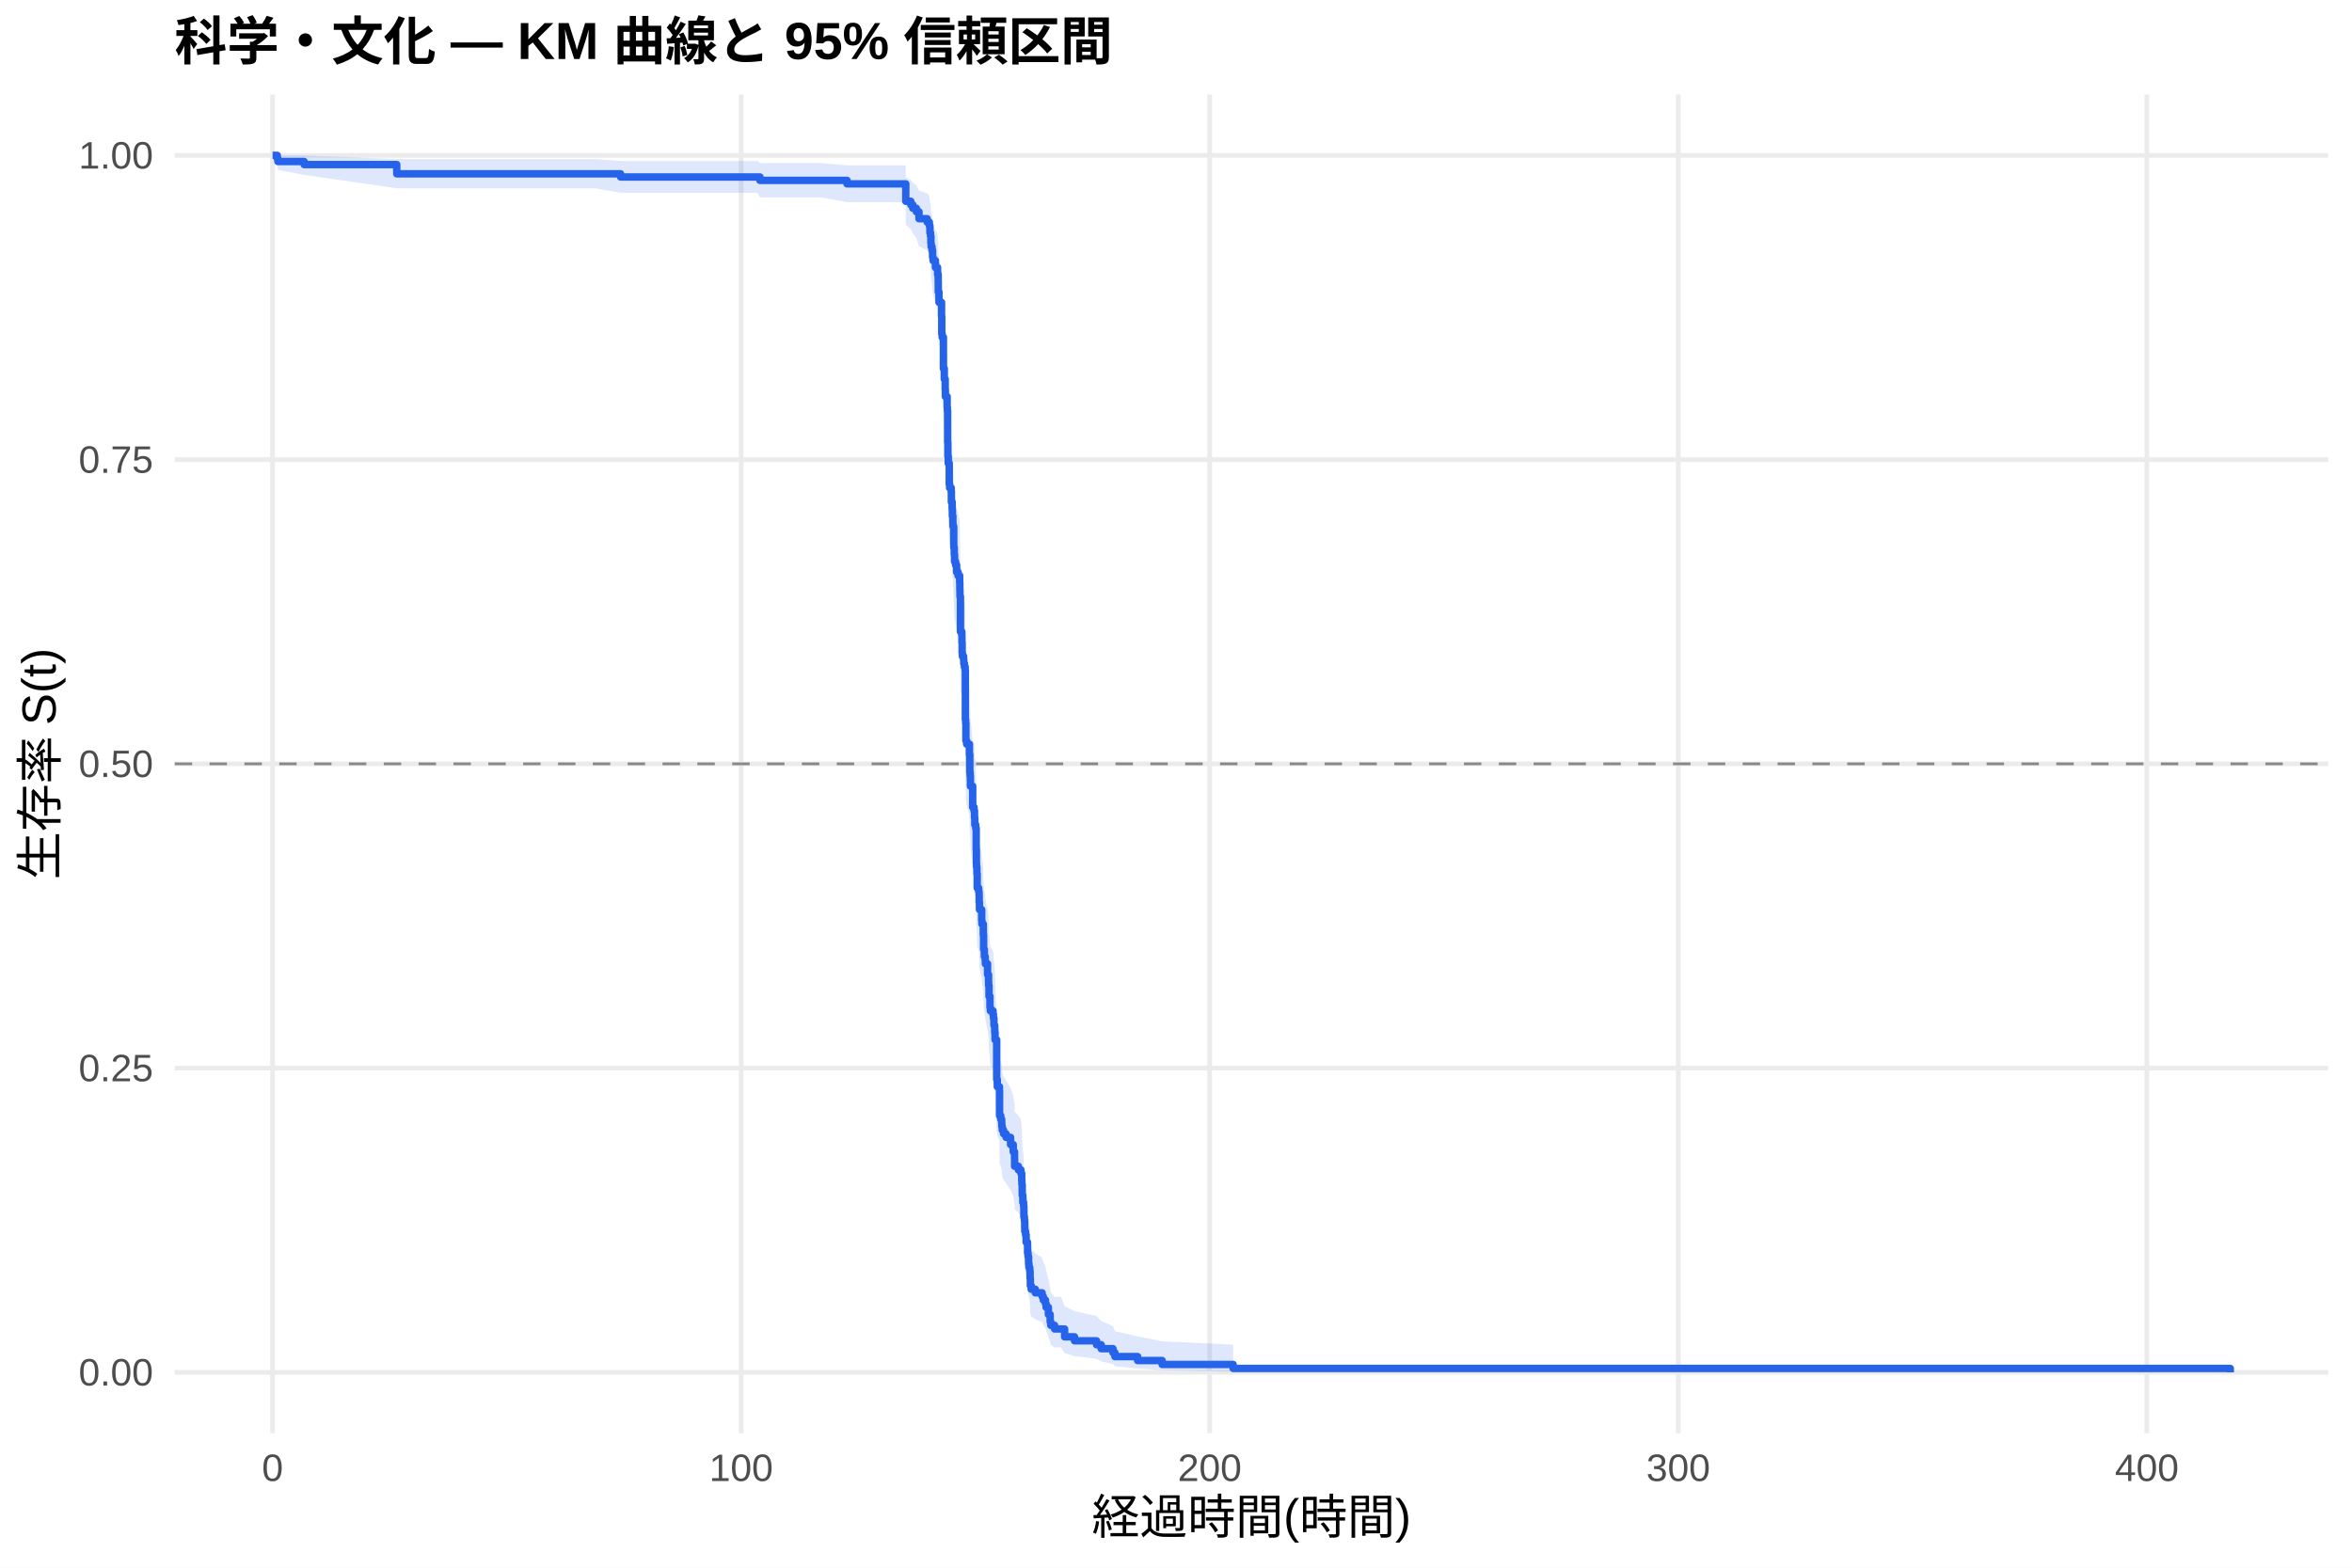
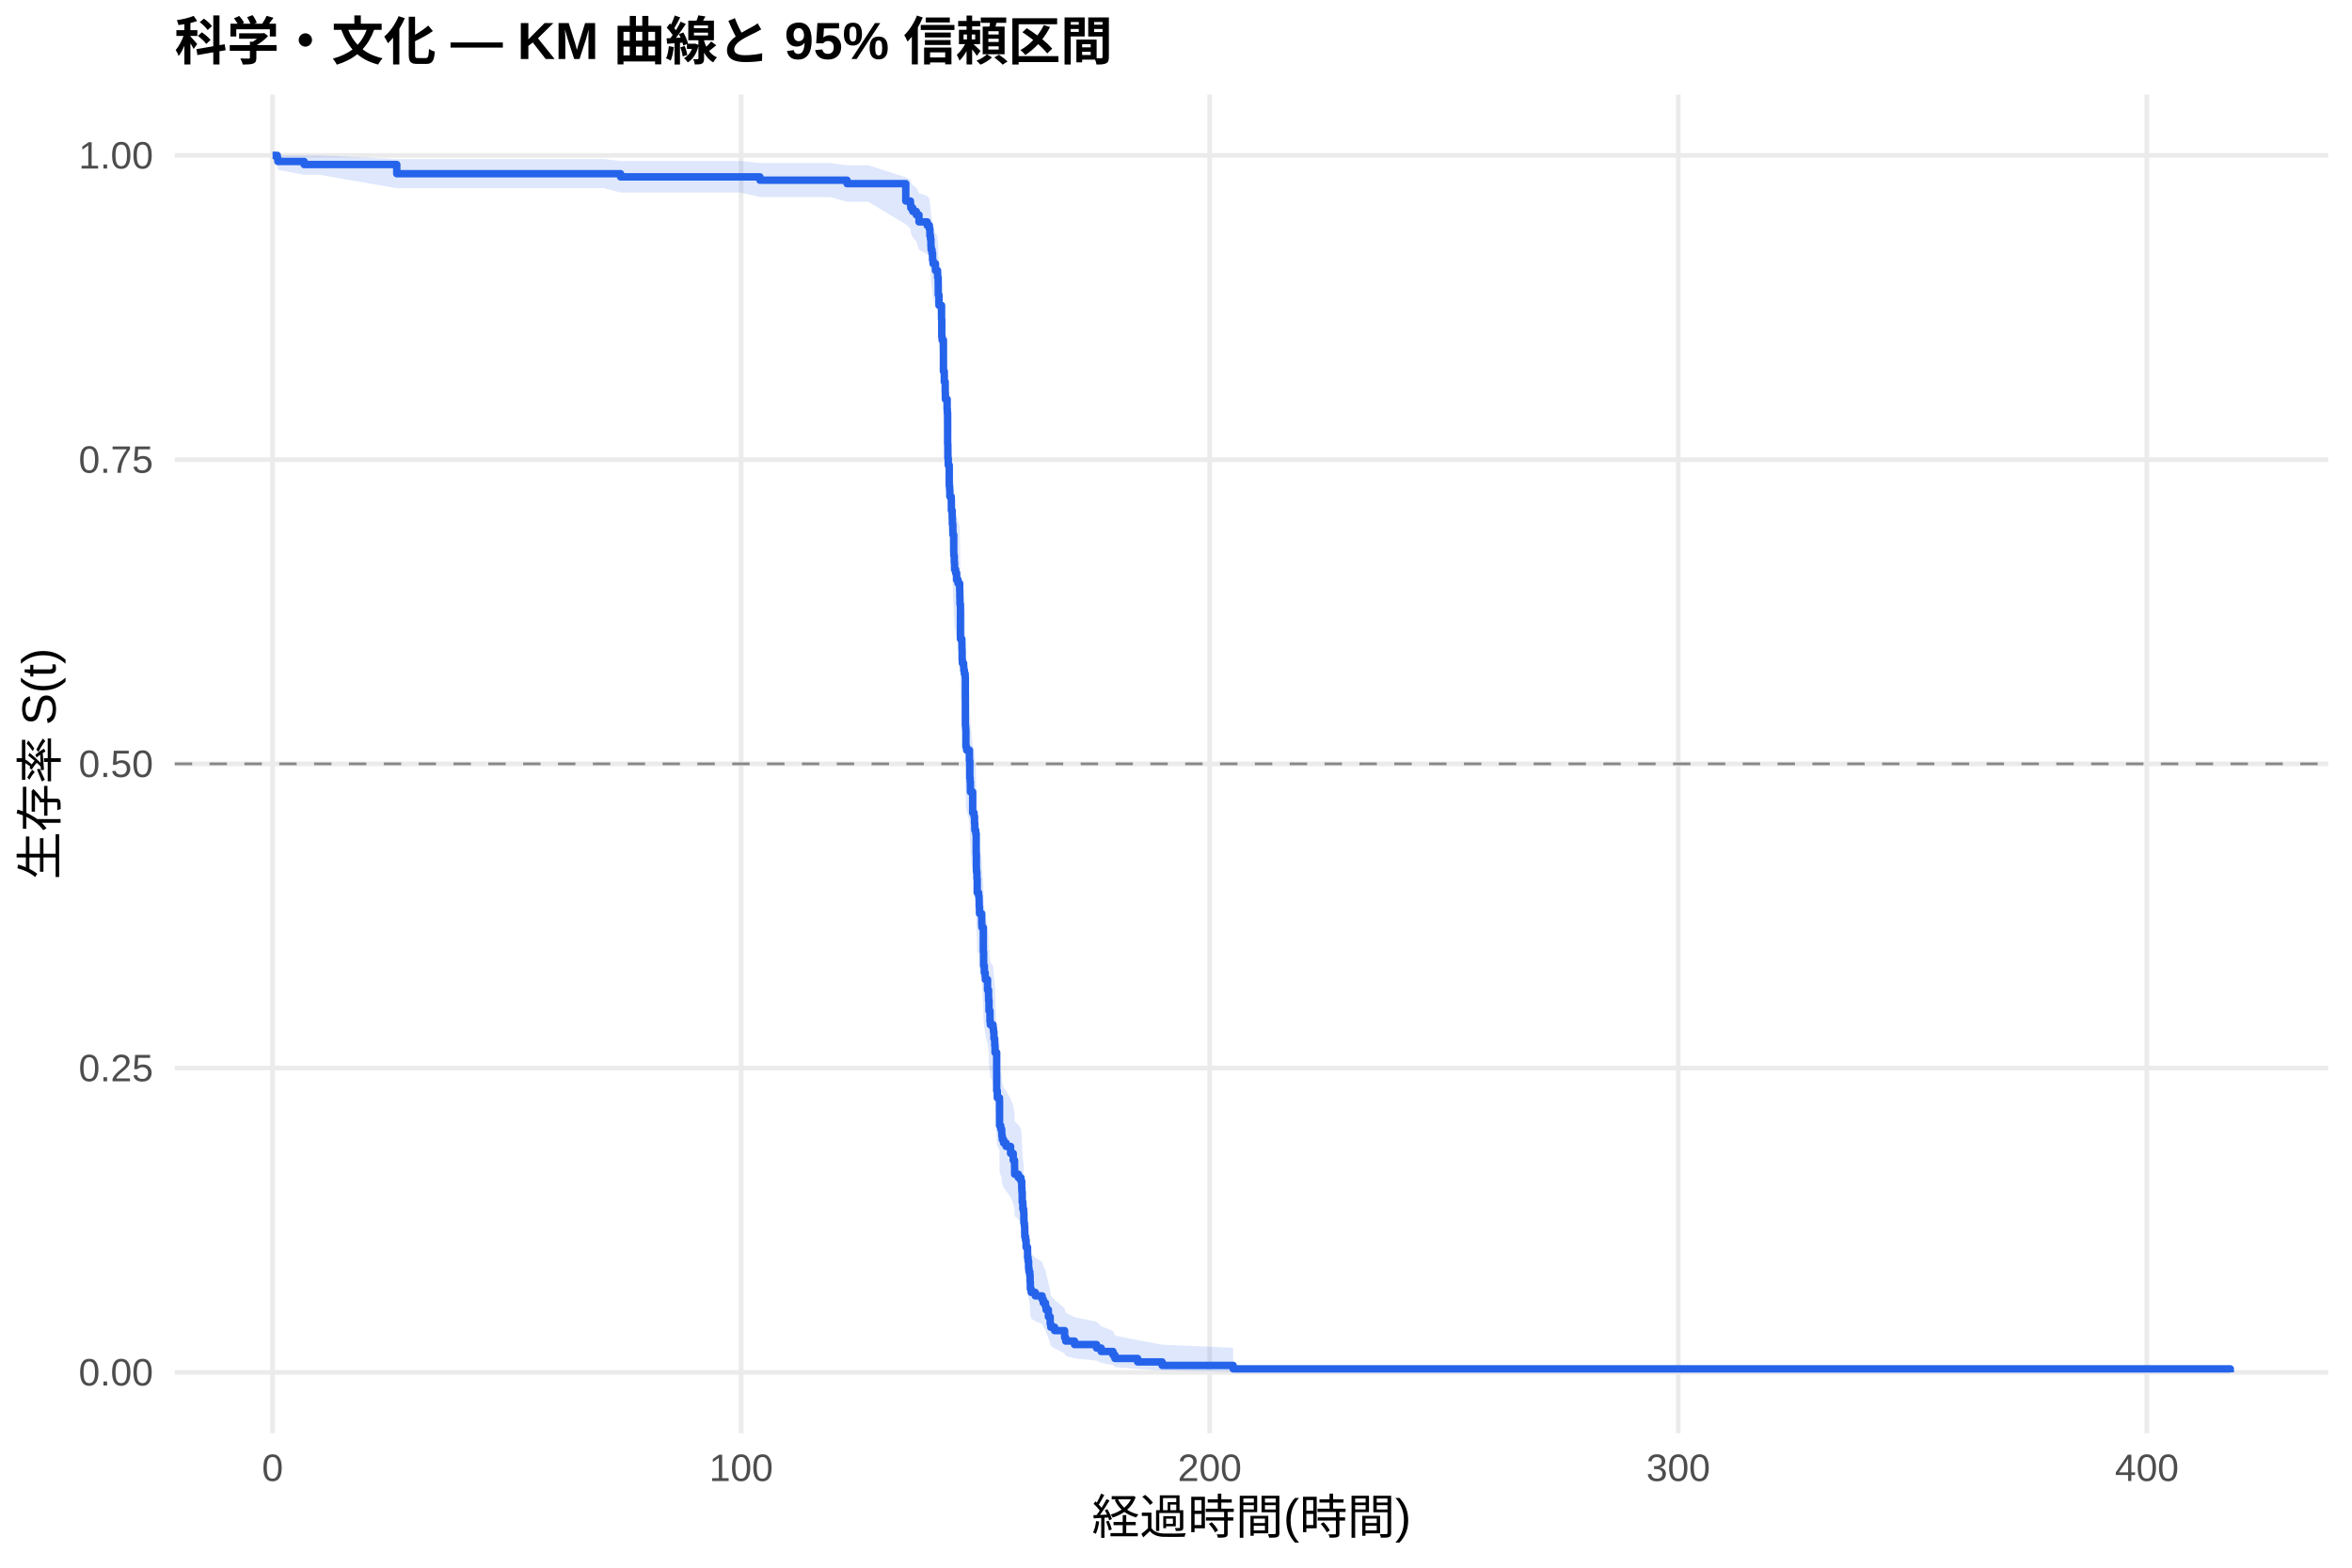
<svg xmlns="http://www.w3.org/2000/svg" width="540.00pt" height="360.00pt" viewBox="0 0 540.00 360.00">
  <g class="svglite">
    <defs>
      <style type="text/css">
    .svglite line, .svglite polyline, .svglite polygon, .svglite path, .svglite rect, .svglite circle {
      fill: none;
      stroke: #000000;
      stroke-linecap: round;
      stroke-linejoin: round;
      stroke-miterlimit: 10.00;
    }
    .svglite text {
      white-space: pre;
    }
    .svglite g.glyphgroup path {
      fill: inherit;
      stroke: none;
    }
  </style>
    </defs>
    <rect width="100%" height="100%" style="stroke: none; fill: #FFFFFF;" />
    <defs>
      <clipPath id="cpMC4wMHw1NDAuMDB8MC4wMHwzNjAuMDA=">
        <rect x="0.00" y="0.00" width="540.00" height="360.00" />
      </clipPath>
    </defs>
    <g clip-path="url(#cpMC4wMHw1NDAuMDB8MC4wMHwzNjAuMDA=)">
      <rect x="0" y="0.00" width="540.00" height="360.00" style="stroke-width: 1.07; stroke: none; fill: #FFFFFF;" />
    </g>
    <defs>
      <clipPath id="cpNDAuMTF8NTM0LjUyfDIxLjcxfDMyOS4xMg==">
        <rect x="40.11" y="21.71" width="494.41" height="307.41" />
      </clipPath>
    </defs>
    <g clip-path="url(#cpNDAuMTF8NTM0LjUyfDIxLjcxfDMyOS4xMg==)">
      <polyline points="40.11,315.14 534.52,315.14 " style="stroke-width: 1.07; stroke: #EBEBEB; stroke-linecap: butt;" />
      <polyline points="40.11,245.28 534.52,245.28 " style="stroke-width: 1.07; stroke: #EBEBEB; stroke-linecap: butt;" />
      <polyline points="40.11,175.41 534.52,175.41 " style="stroke-width: 1.07; stroke: #EBEBEB; stroke-linecap: butt;" />
      <polyline points="40.11,105.55 534.52,105.55 " style="stroke-width: 1.07; stroke: #EBEBEB; stroke-linecap: butt;" />
      <polyline points="40.11,35.68 534.52,35.68 " style="stroke-width: 1.07; stroke: #EBEBEB; stroke-linecap: butt;" />
      <polyline points="62.58,329.12 62.58,21.71 " style="stroke-width: 1.07; stroke: #EBEBEB; stroke-linecap: butt;" />
      <polyline points="170.16,329.12 170.16,21.71 " style="stroke-width: 1.07; stroke: #EBEBEB; stroke-linecap: butt;" />
      <polyline points="277.74,329.12 277.74,21.71 " style="stroke-width: 1.07; stroke: #EBEBEB; stroke-linecap: butt;" />
      <polyline points="385.32,329.12 385.32,21.71 " style="stroke-width: 1.07; stroke: #EBEBEB; stroke-linecap: butt;" />
      <polyline points="492.90,329.12 492.90,21.71 " style="stroke-width: 1.07; stroke: #EBEBEB; stroke-linecap: butt;" />
-       <polygon points="62.58,35.68 63.66,35.68 63.80,35.68 69.83,35.68 91.09,36.53 94.50,36.53 110.11,36.53 127.87,36.53 136.63,36.53 142.48,36.98 150.26,36.98 159.33,36.98 168.75,36.98 173.94,36.98 174.48,37.45 179.84,37.45 188.56,37.45 194.47,37.96 207.94,37.96 207.96,40.74 209.11,41.33 209.57,41.93 210.38,42.53 210.99,43.76 212.87,44.39 213.37,45.02 213.50,46.30 213.64,46.94 213.73,48.24 213.78,48.90 213.98,49.56 214.11,50.89 214.22,51.56 214.77,52.90 215.26,53.58 215.27,54.26 215.40,55.62 215.42,57.69 215.58,59.77 216.17,62.57 216.22,66.11 216.31,66.82 216.60,73.28 216.80,75.46 216.99,75.46 217.01,77.66 217.05,79.13 217.46,81.34 217.51,82.08 217.57,88.77 217.62,91.77 217.71,93.27 217.94,97.80 218.02,98.56 218.39,99.31 218.43,101.59 218.61,103.11 218.66,104.64 218.77,106.17 218.79,106.93 218.97,110.76 218.98,111.53 219.09,113.07 219.16,114.61 219.40,115.38 219.63,116.92 219.95,117.70 220.33,119.24 220.37,120.79 220.40,122.35 220.51,130.14 220.83,130.92 220.85,132.49 220.90,134.84 220.96,135.63 221.24,136.41 221.28,137.20 221.42,137.98 221.60,138.77 221.64,149.85 221.71,150.64 221.76,154.63 221.93,155.42 222.57,157.82 222.66,161.82 222.73,162.63 222.79,163.43 222.80,165.04 223.32,169.87 223.63,170.68 223.74,172.29 223.81,173.91 224.02,174.72 224.13,179.59 224.17,182.84 224.20,183.66 224.29,185.29 224.36,188.56 224.69,189.38 224.78,190.22 224.81,191.90 224.88,193.59 225.39,196.12 225.44,196.97 225.76,199.51 225.83,202.91 226.00,204.61 226.19,205.46 226.23,206.31 226.73,208.87 226.96,210.58 226.98,211.44 227.07,214.01 227.29,216.59 227.38,217.45 227.99,218.32 228.09,219.18 228.20,220.91 228.38,222.64 228.45,224.37 228.83,233.96 228.97,235.71 229.47,236.59 229.49,242.76 229.76,243.65 229.98,244.53 230.01,245.42 230.12,246.31 230.41,247.20 230.98,248.09 232.02,249.87 232.63,251.66 232.93,253.46 232.95,255.26 233.81,256.16 234.40,257.06 234.58,258.87 234.62,259.77 234.69,262.50 234.83,264.32 235.01,265.24 235.07,267.99 235.19,268.91 235.26,270.76 235.28,271.69 235.46,272.62 235.59,274.48 235.91,275.42 235.93,277.29 236.04,278.23 236.16,280.12 236.25,281.07 236.43,282.03 236.50,283.94 236.56,285.86 236.75,286.83 237.69,287.80 239.26,288.78 239.53,289.76 240.03,290.74 240.18,291.73 240.70,293.73 241.11,295.74 241.25,296.76 242.13,297.79 243.60,297.79 244.43,299.97 246.70,301.09 251.76,302.21 252.82,303.36 255.53,304.52 255.97,305.69 261.19,306.87 266.82,308.01 283.12,308.78 283.12,315.01 266.82,314.68 261.19,314.25 255.97,313.75 255.53,313.21 252.82,312.64 251.76,312.03 246.70,311.41 244.43,310.76 243.60,309.42 242.13,309.42 241.25,308.81 241.11,308.18 240.70,306.90 240.18,305.60 240.03,304.94 239.53,304.28 239.26,303.61 237.69,302.94 236.75,302.26 236.56,301.58 236.50,300.21 236.43,298.82 236.25,298.13 236.16,297.43 236.04,296.02 235.93,295.31 235.91,293.89 235.59,293.17 235.46,291.74 235.28,291.01 235.26,290.29 235.19,288.84 235.07,288.11 235.01,285.91 234.83,285.18 234.69,283.70 234.62,281.48 234.58,280.74 234.40,279.24 233.81,278.49 232.95,277.75 232.93,276.24 232.63,274.74 232.02,273.22 230.98,271.71 230.41,270.95 230.12,270.19 230.01,269.43 229.98,268.66 229.76,267.90 229.49,267.13 229.47,261.75 228.97,260.98 228.83,259.44 228.45,250.87 228.38,249.30 228.20,247.73 228.09,246.16 227.99,245.37 227.38,244.58 227.29,243.79 227.07,241.42 226.98,239.04 226.96,238.25 226.73,236.66 226.23,234.27 226.19,233.47 226.00,232.67 225.83,231.07 225.76,227.86 225.44,225.45 225.39,224.65 224.88,222.23 224.81,220.61 224.78,219.00 224.69,218.19 224.36,217.40 224.29,214.26 224.20,212.69 224.17,211.90 224.13,208.74 224.02,203.99 223.81,203.20 223.74,201.61 223.63,200.02 223.32,199.23 222.80,194.44 222.79,192.84 222.73,192.04 222.66,191.24 222.57,187.23 221.93,184.82 221.76,184.01 221.71,179.98 221.64,179.17 221.60,167.80 221.42,166.99 221.28,166.17 221.24,165.36 220.96,164.54 220.90,163.72 220.85,161.26 220.83,159.62 220.51,158.80 220.40,150.57 220.37,148.91 220.33,147.26 219.95,145.60 219.63,144.77 219.40,143.10 219.16,142.27 219.09,140.61 218.98,138.94 218.97,138.10 218.79,133.92 218.77,133.08 218.66,131.40 218.61,129.72 218.43,128.04 218.39,125.51 218.02,124.66 217.94,123.81 217.71,118.72 217.62,117.02 217.57,113.61 217.51,105.87 217.46,105.01 217.05,102.41 217.01,100.68 216.99,98.06 216.80,98.06 216.60,95.46 216.31,87.60 216.22,86.72 216.17,82.30 215.58,78.73 215.42,76.04 215.40,73.33 215.27,71.51 215.26,70.59 214.77,69.68 214.22,67.84 214.11,66.92 213.98,65.06 213.78,64.13 213.73,63.20 213.64,61.31 213.50,60.37 213.37,58.46 212.87,57.50 210.99,56.53 210.38,54.58 209.57,53.59 209.11,52.60 207.96,51.60 207.94,46.42 194.47,46.42 188.56,45.34 179.84,45.34 174.48,45.34 173.94,44.26 168.75,44.26 159.33,44.26 150.26,44.26 142.48,44.26 136.63,43.24 127.87,43.24 110.11,43.24 94.50,43.24 91.09,43.24 69.83,40.16 63.80,39.03 63.66,37.76 62.58,35.68 " style="stroke-width: 0.00; stroke: none; stroke-linecap: butt; fill: #2563EB; fill-opacity: 0.15;" />
-       <polyline points="62.58,35.68 63.66,35.68 63.80,35.68 69.83,35.68 91.09,36.53 94.50,36.53 110.11,36.53 127.87,36.53 136.63,36.53 142.48,36.98 150.26,36.98 159.33,36.98 168.75,36.98 173.94,36.98 174.48,37.45 179.84,37.45 188.56,37.45 194.47,37.96 207.94,37.96 207.96,40.74 209.11,41.33 209.57,41.93 210.38,42.53 210.99,43.76 212.87,44.39 213.37,45.02 213.50,46.30 213.64,46.94 213.73,48.24 213.78,48.90 213.98,49.56 214.11,50.89 214.22,51.56 214.77,52.90 215.26,53.58 215.27,54.26 215.40,55.62 215.42,57.69 215.58,59.77 216.17,62.57 216.22,66.11 216.31,66.82 216.60,73.28 216.80,75.46 216.99,75.46 217.01,77.66 217.05,79.13 217.46,81.34 217.51,82.08 217.57,88.77 217.62,91.77 217.71,93.27 217.94,97.80 218.02,98.56 218.39,99.31 218.43,101.59 218.61,103.11 218.66,104.64 218.77,106.17 218.79,106.93 218.97,110.76 218.98,111.53 219.09,113.07 219.16,114.61 219.40,115.38 219.63,116.92 219.95,117.70 220.33,119.24 220.37,120.79 220.40,122.35 220.51,130.14 220.83,130.92 220.85,132.49 220.90,134.84 220.96,135.63 221.24,136.41 221.28,137.20 221.42,137.98 221.60,138.77 221.64,149.85 221.71,150.64 221.76,154.63 221.93,155.42 222.57,157.82 222.66,161.82 222.73,162.63 222.79,163.43 222.80,165.04 223.32,169.87 223.63,170.68 223.74,172.29 223.81,173.91 224.02,174.72 224.13,179.59 224.17,182.84 224.20,183.66 224.29,185.29 224.36,188.56 224.69,189.38 224.78,190.22 224.81,191.90 224.88,193.59 225.39,196.12 225.44,196.97 225.76,199.51 225.83,202.91 226.00,204.61 226.19,205.46 226.23,206.31 226.73,208.87 226.96,210.58 226.98,211.44 227.07,214.01 227.29,216.59 227.38,217.45 227.99,218.32 228.09,219.18 228.20,220.91 228.38,222.64 228.45,224.37 228.83,233.96 228.97,235.71 229.47,236.59 229.49,242.76 229.76,243.65 229.98,244.53 230.01,245.42 230.12,246.31 230.41,247.20 230.98,248.09 232.02,249.87 232.63,251.66 232.93,253.46 232.95,255.26 233.81,256.16 234.40,257.06 234.58,258.87 234.62,259.77 234.69,262.50 234.83,264.32 235.01,265.24 235.07,267.99 235.19,268.91 235.26,270.76 235.28,271.69 235.46,272.62 235.59,274.48 235.91,275.42 235.93,277.29 236.04,278.23 236.16,280.12 236.25,281.07 236.43,282.03 236.50,283.94 236.56,285.86 236.75,286.83 237.69,287.80 239.26,288.78 239.53,289.76 240.03,290.74 240.18,291.73 240.70,293.73 241.11,295.74 241.25,296.76 242.13,297.79 243.60,297.79 244.43,299.97 246.70,301.09 251.76,302.21 252.82,303.36 255.53,304.52 255.97,305.69 261.19,306.87 266.82,308.01 283.12,308.78 " style="stroke-width: 1.07; stroke: none; stroke-linecap: butt;" />
-       <polyline points="283.12,315.01 266.82,314.68 261.19,314.25 255.97,313.75 255.53,313.21 252.82,312.64 251.76,312.03 246.70,311.41 244.43,310.76 243.60,309.42 242.13,309.42 241.25,308.81 241.11,308.18 240.70,306.90 240.18,305.60 240.03,304.94 239.53,304.28 239.26,303.61 237.69,302.94 236.75,302.26 236.56,301.58 236.50,300.21 236.43,298.82 236.25,298.13 236.16,297.43 236.04,296.02 235.93,295.31 235.91,293.89 235.59,293.17 235.46,291.74 235.28,291.01 235.26,290.29 235.19,288.84 235.07,288.11 235.01,285.91 234.83,285.18 234.69,283.70 234.62,281.48 234.58,280.74 234.40,279.24 233.81,278.49 232.95,277.75 232.93,276.24 232.63,274.74 232.02,273.22 230.98,271.71 230.41,270.95 230.12,270.19 230.01,269.43 229.98,268.66 229.76,267.90 229.49,267.13 229.47,261.75 228.97,260.98 228.83,259.44 228.45,250.87 228.38,249.30 228.20,247.73 228.09,246.16 227.99,245.37 227.38,244.58 227.29,243.79 227.07,241.42 226.98,239.04 226.96,238.25 226.73,236.66 226.23,234.27 226.19,233.47 226.00,232.67 225.83,231.07 225.76,227.86 225.44,225.45 225.39,224.65 224.88,222.23 224.81,220.61 224.78,219.00 224.69,218.19 224.36,217.40 224.29,214.26 224.20,212.69 224.17,211.90 224.13,208.74 224.02,203.99 223.81,203.20 223.74,201.61 223.63,200.02 223.32,199.23 222.80,194.44 222.79,192.84 222.73,192.04 222.66,191.24 222.57,187.23 221.93,184.82 221.76,184.01 221.71,179.98 221.64,179.17 221.60,167.80 221.42,166.99 221.28,166.17 221.24,165.36 220.96,164.54 220.90,163.72 220.85,161.26 220.83,159.62 220.51,158.80 220.40,150.57 220.37,148.91 220.33,147.26 219.95,145.60 219.63,144.77 219.40,143.10 219.16,142.27 219.09,140.61 218.98,138.94 218.97,138.10 218.79,133.92 218.77,133.08 218.66,131.40 218.61,129.72 218.43,128.04 218.39,125.51 218.02,124.66 217.94,123.81 217.71,118.72 217.62,117.02 217.57,113.61 217.51,105.87 217.46,105.01 217.05,102.41 217.01,100.68 216.99,98.06 216.80,98.06 216.60,95.46 216.31,87.60 216.22,86.72 216.17,82.30 215.58,78.73 215.42,76.04 215.40,73.33 215.27,71.51 215.26,70.59 214.77,69.68 214.22,67.84 214.11,66.92 213.98,65.06 213.78,64.13 213.73,63.20 213.64,61.31 213.50,60.37 213.37,58.46 212.87,57.50 210.99,56.53 210.38,54.58 209.57,53.59 209.11,52.60 207.96,51.60 207.94,46.42 194.47,46.42 188.56,45.34 179.84,45.34 174.48,45.34 173.94,44.26 168.75,44.26 159.33,44.26 150.26,44.26 142.48,44.26 136.63,43.24 127.87,43.24 110.11,43.24 94.50,43.24 91.09,43.24 69.83,40.16 63.80,39.03 63.66,37.76 62.58,35.68 " style="stroke-width: 1.07; stroke: none; stroke-linecap: butt;" />
-       <polyline points="62.58,35.68 63.66,35.68 63.66,36.39 63.80,36.39 63.80,37.09 69.83,37.09 69.83,37.79 91.09,37.79 91.09,39.91 94.50,39.91 94.50,39.91 110.11,39.91 110.11,39.91 127.87,39.91 127.87,39.91 136.63,39.91 136.63,39.91 142.48,39.91 142.48,40.64 150.26,40.64 150.26,40.64 159.33,40.64 159.33,40.64 168.75,40.64 168.75,40.64 173.94,40.64 173.94,40.64 174.48,40.64 174.48,41.42 179.84,41.42 179.84,41.42 188.56,41.42 188.56,41.42 194.47,41.42 194.47,42.22 207.94,42.22 207.94,42.22 207.96,42.22 207.96,46.22 209.11,46.22 209.11,47.02 209.57,47.02 209.57,47.82 210.38,47.82 210.38,48.62 210.99,48.62 210.99,50.22 212.87,50.22 212.87,51.02 213.37,51.02 213.37,51.83 213.50,51.83 213.50,53.43 213.64,53.43 213.64,54.23 213.73,54.23 213.73,55.83 213.78,55.83 213.78,56.63 213.98,56.63 213.98,57.43 214.11,57.43 214.11,59.03 214.22,59.03 214.22,59.83 214.77,59.83 214.77,61.43 215.26,61.43 215.26,62.23 215.27,62.23 215.27,63.03 215.40,63.03 215.40,64.63 215.42,64.63 215.42,67.03 215.58,67.03 215.58,69.43 216.17,69.43 216.17,72.63 216.22,72.63 216.22,76.64 216.31,76.64 216.31,77.44 216.60,77.44 216.60,84.64 216.80,84.64 216.80,87.04 216.99,87.04 216.99,87.04 217.01,87.04 217.01,89.46 217.05,89.46 217.05,91.07 217.46,91.07 217.46,93.49 217.51,93.49 217.51,94.30 217.57,94.30 217.57,101.55 217.62,101.55 217.62,104.77 217.71,104.77 217.71,106.39 217.94,106.39 217.94,111.22 218.02,111.22 218.02,112.03 218.39,112.03 218.39,112.83 218.43,112.83 218.43,115.25 218.61,115.25 218.61,116.86 218.66,116.86 218.66,118.48 218.77,118.48 218.77,120.09 218.79,120.09 218.79,120.89 218.97,120.89 218.97,124.92 218.98,124.92 218.98,125.73 219.09,125.73 219.09,127.34 219.16,127.34 219.16,128.95 219.40,128.95 219.40,129.76 219.63,129.76 219.63,131.37 219.95,131.37 219.95,132.18 220.33,132.18 220.33,133.79 220.37,133.79 220.37,135.40 220.40,135.40 220.40,137.01 220.51,137.01 220.51,145.07 220.83,145.07 220.83,145.88 220.85,145.88 220.85,147.49 220.90,147.49 220.90,149.91 220.96,149.91 220.96,150.72 221.24,150.72 221.24,151.52 221.28,151.52 221.28,152.33 221.42,152.33 221.42,153.13 221.60,153.13 221.60,153.94 221.64,153.94 221.64,165.22 221.71,165.22 221.71,166.03 221.76,166.03 221.76,170.06 221.93,170.06 221.93,170.87 222.57,170.87 222.57,173.28 222.66,173.28 222.66,177.31 222.73,177.31 222.73,178.12 222.79,178.12 222.79,178.93 222.80,178.93 222.80,180.54 223.32,180.54 223.32,185.37 223.63,185.37 223.63,186.18 223.74,186.18 223.74,187.79 223.81,187.79 223.81,189.40 224.02,189.40 224.02,190.21 224.13,190.21 224.13,195.05 224.17,195.05 224.17,198.27 224.20,198.27 224.20,199.08 224.29,199.08 224.29,200.69 224.36,200.69 224.36,203.91 224.69,203.91 224.69,204.72 224.78,204.72 224.78,205.55 224.81,205.55 224.81,207.21 224.88,207.21 224.88,208.87 225.39,208.87 225.39,211.36 225.44,211.36 225.44,212.19 225.76,212.19 225.76,214.68 225.83,214.68 225.83,218.00 226.00,218.00 226.00,219.66 226.19,219.66 226.19,220.49 226.23,220.49 226.23,221.32 226.73,221.32 226.73,223.81 226.96,223.81 226.96,225.48 226.98,225.48 226.98,226.31 227.07,226.31 227.07,228.80 227.29,228.80 227.29,231.29 227.38,231.29 227.38,232.12 227.99,232.12 227.99,232.95 228.09,232.95 228.09,233.78 228.20,233.78 228.20,235.44 228.38,235.44 228.38,237.10 228.45,237.10 228.45,238.76 228.83,238.76 228.83,247.89 228.97,247.89 228.97,249.55 229.47,249.55 229.47,250.38 229.49,250.38 229.49,256.19 229.76,256.19 229.76,257.02 229.98,257.02 229.98,257.86 230.01,257.86 230.01,258.69 230.12,258.69 230.12,259.52 230.41,259.52 230.41,260.35 230.98,260.35 230.98,261.18 232.02,261.18 232.02,262.84 232.63,262.84 232.63,264.50 232.93,264.50 232.93,266.16 232.95,266.16 232.95,267.82 233.81,267.82 233.81,268.65 234.40,268.65 234.40,269.48 234.58,269.48 234.58,271.14 234.62,271.14 234.62,271.97 234.69,271.97 234.69,274.46 234.83,274.46 234.83,276.12 235.01,276.12 235.01,276.95 235.07,276.95 235.07,279.44 235.19,279.44 235.19,280.27 235.26,280.27 235.26,281.93 235.28,281.93 235.28,282.76 235.46,282.76 235.46,283.59 235.59,283.59 235.59,285.25 235.91,285.25 235.91,286.08 235.93,286.08 235.93,287.74 236.04,287.74 236.04,288.57 236.16,288.57 236.16,290.24 236.25,290.24 236.25,291.07 236.43,291.07 236.43,291.90 236.50,291.90 236.50,293.56 236.56,293.56 236.56,295.22 236.75,295.22 236.75,296.05 237.69,296.05 237.69,296.88 239.26,296.88 239.26,297.71 239.53,297.71 239.53,298.54 240.03,298.54 240.03,299.37 240.18,299.37 240.18,300.20 240.70,300.20 240.70,301.86 241.11,301.86 241.11,303.52 241.25,303.52 241.25,304.35 242.13,304.35 242.13,305.18 243.60,305.18 243.60,305.18 244.43,305.18 244.43,306.99 246.70,306.99 246.70,307.90 251.76,307.90 251.76,308.80 252.82,308.80 252.82,309.71 255.53,309.71 255.53,310.61 255.97,310.61 255.97,311.52 261.19,311.52 261.19,312.43 266.82,312.43 266.82,313.33 283.12,313.33 283.12,314.24 512.05,314.24 512.05,315.14 " style="stroke-width: 1.71; stroke: #2563EB; stroke-linecap: butt;" />
+       <polygon points="62.58,35.68 63.66,35.68 63.80,35.68 69.83,35.68 73.36,35.68 91.09,36.53 105.27,36.53 120.89,36.53 138.64,36.53 142.48,36.97 147.41,36.97 161.04,36.97 170.11,36.97 174.48,37.44 179.52,37.44 184.72,37.44 190.62,37.44 194.47,37.94 199.33,37.94 207.96,40.71 209.02,41.30 209.11,41.89 209.57,42.50 210.38,43.11 210.99,44.35 212.87,44.98 213.37,45.61 213.50,46.89 213.64,47.54 213.73,48.84 213.78,49.50 213.98,50.16 214.11,51.49 214.22,52.16 214.77,53.51 215.26,54.18 215.27,54.86 215.40,56.23 215.42,58.29 215.58,60.38 216.17,63.17 216.22,66.71 216.31,67.42 216.60,73.87 216.80,76.04 217.01,78.23 217.05,79.68 217.46,81.88 217.51,82.61 217.57,89.25 217.62,92.23 217.71,93.72 217.94,98.21 218.02,98.96 218.07,100.46 218.39,101.21 218.43,103.47 218.61,104.99 218.66,106.50 218.77,108.01 218.79,108.77 218.97,112.58 218.98,113.34 219.09,114.87 219.16,116.40 219.40,117.16 219.63,118.69 219.95,119.46 220.33,121.00 220.37,122.53 220.40,124.07 220.51,131.81 220.83,132.58 220.85,134.14 220.90,136.47 220.96,137.25 221.24,138.03 221.28,138.81 221.42,139.59 221.60,140.37 221.64,151.35 221.71,152.14 221.76,156.09 221.93,156.88 222.57,159.26 222.66,163.23 222.73,164.02 222.79,164.82 222.80,166.41 223.32,171.20 223.63,172.01 223.74,173.61 223.81,175.21 224.02,176.01 224.13,180.84 224.17,184.07 224.20,184.87 224.29,186.49 224.36,189.73 224.69,190.54 224.78,191.36 224.81,192.98 224.88,194.61 225.39,197.06 225.44,197.87 225.76,203.60 225.83,206.89 226.00,208.53 226.19,209.36 226.23,210.18 226.73,212.66 226.96,214.31 226.98,215.14 227.07,217.63 227.29,220.12 227.38,220.95 227.99,221.79 228.09,222.62 228.20,224.29 228.38,225.96 228.45,227.63 228.83,236.90 228.97,238.59 229.47,239.44 229.49,245.40 229.76,246.25 229.98,247.11 230.01,247.96 230.12,248.82 230.41,249.68 230.98,250.54 232.02,252.26 232.63,253.99 232.93,255.72 232.95,257.45 233.81,258.32 234.40,259.19 234.58,260.94 234.62,261.81 234.69,264.44 234.83,266.20 235.01,267.08 235.07,269.74 235.19,270.62 235.26,272.41 235.28,273.30 235.46,274.19 235.59,275.99 235.91,276.89 235.93,278.70 236.04,279.61 236.16,281.43 236.25,282.34 236.43,283.26 236.50,285.10 236.56,286.96 236.75,287.89 237.69,288.83 239.26,289.77 239.53,290.71 240.03,291.66 240.18,292.61 240.70,294.53 241.11,296.47 241.25,297.45 242.13,298.44 244.43,300.44 244.68,301.45 246.70,302.48 251.76,303.51 252.82,304.56 255.53,305.61 255.97,306.68 261.19,307.75 266.82,308.79 283.12,309.49 283.12,315.03 266.82,314.74 261.19,314.37 255.97,313.94 255.53,313.47 252.82,312.98 251.76,312.46 246.70,311.92 244.68,311.37 244.43,310.81 242.13,309.65 241.25,309.06 241.11,308.45 240.70,307.23 240.18,305.98 240.03,305.35 239.53,304.71 239.26,304.07 237.69,303.42 236.75,302.78 236.56,302.12 236.50,300.81 236.43,299.48 236.25,298.81 236.16,298.14 236.04,296.78 235.93,296.11 235.91,294.74 235.59,294.05 235.46,292.68 235.28,291.99 235.26,291.29 235.19,289.90 235.07,289.20 235.01,287.09 234.83,286.39 234.69,284.98 234.62,282.84 234.58,282.13 234.40,280.70 233.81,279.98 232.95,279.26 232.93,277.82 232.63,276.38 232.02,274.93 230.98,273.48 230.41,272.75 230.12,272.02 230.01,271.29 229.98,270.56 229.76,269.83 229.49,269.10 229.47,263.95 228.97,263.21 228.83,261.72 228.45,253.52 228.38,252.02 228.20,250.52 228.09,249.01 227.99,248.26 227.38,247.51 227.29,246.75 227.07,244.48 226.98,242.21 226.96,241.45 226.73,239.93 226.23,237.64 226.19,236.88 226.00,236.12 225.83,234.59 225.76,231.52 225.44,226.14 225.39,225.37 224.88,223.05 224.81,221.50 224.78,219.95 224.69,219.18 224.36,218.40 224.29,215.29 224.20,213.73 224.17,212.96 224.13,209.83 224.02,205.13 223.81,204.35 223.74,202.78 223.63,201.20 223.32,200.42 222.80,195.68 222.79,194.10 222.73,193.31 222.66,192.52 222.57,188.55 221.93,186.16 221.76,185.37 221.71,181.38 221.64,180.58 221.60,169.34 221.42,168.53 221.28,167.73 221.24,166.92 220.96,166.11 220.90,165.30 220.85,162.87 220.83,161.25 220.51,160.44 220.40,152.30 220.37,150.66 220.33,149.02 219.95,147.38 219.63,146.56 219.40,144.92 219.16,144.10 219.09,142.45 218.98,140.80 218.97,139.98 218.79,135.85 218.77,135.02 218.66,133.36 218.61,131.70 218.43,130.03 218.39,127.53 218.07,126.70 218.02,125.02 217.94,124.19 217.71,119.15 217.62,117.47 217.57,114.09 217.51,106.44 217.46,105.59 217.05,103.02 217.01,101.30 216.80,98.72 216.60,96.13 216.31,88.30 216.22,87.42 216.17,83.02 215.58,79.47 215.42,76.79 215.40,74.09 215.27,72.28 215.26,71.37 214.77,70.46 214.22,68.63 214.11,67.71 213.98,65.87 213.78,64.94 213.73,64.01 213.64,62.14 213.50,61.20 213.37,59.31 212.87,58.35 210.99,57.39 210.38,55.46 209.57,54.48 209.11,53.50 209.02,52.51 207.96,51.51 199.33,46.33 194.47,46.33 190.62,45.27 184.72,45.27 179.52,45.27 174.48,45.27 170.11,44.21 161.04,44.21 147.41,44.21 142.48,44.21 138.64,43.22 120.89,43.22 105.27,43.22 91.09,43.22 73.36,40.14 69.83,40.14 63.80,39.01 63.66,37.75 62.58,35.68 " style="stroke-width: 0.00; stroke: none; stroke-linecap: butt; fill: #2563EB; fill-opacity: 0.15;" />
+       <polyline points="62.58,35.68 63.66,35.68 63.80,35.68 69.83,35.68 73.36,35.68 91.09,36.53 105.27,36.53 120.89,36.53 138.64,36.53 142.48,36.97 147.41,36.97 161.04,36.97 170.11,36.97 174.48,37.44 179.52,37.44 184.72,37.44 190.62,37.44 194.47,37.94 199.33,37.94 207.96,40.71 209.02,41.30 209.11,41.89 209.57,42.50 210.38,43.11 210.99,44.35 212.87,44.98 213.37,45.61 213.50,46.89 213.64,47.54 213.73,48.84 213.78,49.50 213.98,50.16 214.11,51.49 214.22,52.16 214.77,53.51 215.26,54.18 215.27,54.86 215.40,56.23 215.42,58.29 215.58,60.38 216.17,63.17 216.22,66.71 216.31,67.42 216.60,73.87 216.80,76.04 217.01,78.23 217.05,79.68 217.46,81.88 217.51,82.61 217.57,89.25 217.62,92.23 217.71,93.72 217.94,98.21 218.02,98.96 218.07,100.46 218.39,101.21 218.43,103.47 218.61,104.99 218.66,106.50 218.77,108.01 218.79,108.77 218.97,112.58 218.98,113.34 219.09,114.87 219.16,116.40 219.40,117.16 219.63,118.69 219.95,119.46 220.33,121.00 220.37,122.53 220.40,124.07 220.51,131.81 220.83,132.58 220.85,134.14 220.90,136.47 220.96,137.25 221.24,138.03 221.28,138.81 221.42,139.59 221.60,140.37 221.64,151.35 221.71,152.14 221.76,156.09 221.93,156.88 222.57,159.26 222.66,163.23 222.73,164.02 222.79,164.82 222.80,166.41 223.32,171.20 223.63,172.01 223.74,173.61 223.81,175.21 224.02,176.01 224.13,180.84 224.17,184.07 224.20,184.87 224.29,186.49 224.36,189.73 224.69,190.54 224.78,191.36 224.81,192.98 224.88,194.61 225.39,197.06 225.44,197.87 225.76,203.60 225.83,206.89 226.00,208.53 226.19,209.36 226.23,210.18 226.73,212.66 226.96,214.31 226.98,215.14 227.07,217.63 227.29,220.12 227.38,220.95 227.99,221.79 228.09,222.62 228.20,224.29 228.38,225.96 228.45,227.63 228.83,236.90 228.97,238.59 229.47,239.44 229.49,245.40 229.76,246.25 229.98,247.11 230.01,247.96 230.12,248.82 230.41,249.68 230.98,250.54 232.02,252.26 232.63,253.99 232.93,255.72 232.95,257.45 233.81,258.32 234.40,259.19 234.58,260.94 234.62,261.81 234.69,264.44 234.83,266.20 235.01,267.08 235.07,269.74 235.19,270.62 235.26,272.41 235.28,273.30 235.46,274.19 235.59,275.99 235.91,276.89 235.93,278.70 236.04,279.61 236.16,281.43 236.25,282.34 236.43,283.26 236.50,285.10 236.56,286.96 236.75,287.89 237.69,288.83 239.26,289.77 239.53,290.71 240.03,291.66 240.18,292.61 240.70,294.53 241.11,296.47 241.25,297.45 242.13,298.44 244.43,300.44 244.68,301.45 246.70,302.48 251.76,303.51 252.82,304.56 255.53,305.61 255.97,306.68 261.19,307.75 266.82,308.79 283.12,309.49 " style="stroke-width: 1.07; stroke: none; stroke-linecap: butt;" />
+       <polyline points="283.12,315.03 266.82,314.74 261.19,314.37 255.97,313.94 255.53,313.47 252.82,312.98 251.76,312.46 246.70,311.92 244.68,311.37 244.43,310.81 242.13,309.65 241.25,309.06 241.11,308.45 240.70,307.23 240.18,305.98 240.03,305.35 239.53,304.71 239.26,304.07 237.69,303.42 236.75,302.78 236.56,302.12 236.50,300.81 236.43,299.48 236.25,298.81 236.16,298.14 236.04,296.78 235.93,296.11 235.91,294.74 235.59,294.05 235.46,292.68 235.28,291.99 235.26,291.29 235.19,289.90 235.07,289.20 235.01,287.09 234.83,286.39 234.69,284.98 234.62,282.84 234.58,282.13 234.40,280.70 233.81,279.98 232.95,279.26 232.93,277.82 232.63,276.38 232.02,274.93 230.98,273.48 230.41,272.75 230.12,272.02 230.01,271.29 229.98,270.56 229.76,269.83 229.49,269.10 229.47,263.95 228.97,263.21 228.83,261.72 228.45,253.52 228.38,252.02 228.20,250.52 228.09,249.01 227.99,248.26 227.38,247.51 227.29,246.75 227.07,244.48 226.98,242.21 226.96,241.45 226.73,239.93 226.23,237.64 226.19,236.88 226.00,236.12 225.83,234.59 225.76,231.52 225.44,226.14 225.39,225.37 224.88,223.05 224.81,221.50 224.78,219.95 224.69,219.18 224.36,218.40 224.29,215.29 224.20,213.73 224.17,212.96 224.13,209.83 224.02,205.13 223.81,204.35 223.74,202.78 223.63,201.20 223.32,200.42 222.80,195.68 222.79,194.10 222.73,193.31 222.66,192.52 222.57,188.55 221.93,186.16 221.76,185.37 221.71,181.38 221.64,180.58 221.60,169.34 221.42,168.53 221.28,167.73 221.24,166.92 220.96,166.11 220.90,165.30 220.85,162.87 220.83,161.25 220.51,160.44 220.40,152.30 220.37,150.66 220.33,149.02 219.95,147.38 219.63,146.56 219.40,144.92 219.16,144.10 219.09,142.45 218.98,140.80 218.97,139.98 218.79,135.85 218.77,135.02 218.66,133.36 218.61,131.70 218.43,130.03 218.39,127.53 218.07,126.70 218.02,125.02 217.94,124.19 217.71,119.15 217.62,117.47 217.57,114.09 217.51,106.44 217.46,105.59 217.05,103.02 217.01,101.30 216.80,98.72 216.60,96.13 216.31,88.30 216.22,87.42 216.17,83.02 215.58,79.47 215.42,76.79 215.40,74.09 215.27,72.28 215.26,71.37 214.77,70.46 214.22,68.63 214.11,67.71 213.98,65.87 213.78,64.94 213.73,64.01 213.64,62.14 213.50,61.20 213.37,59.31 212.87,58.35 210.99,57.39 210.38,55.46 209.57,54.48 209.11,53.50 209.02,52.51 207.96,51.51 199.33,46.33 194.47,46.33 190.62,45.27 184.72,45.27 179.52,45.27 174.48,45.27 170.11,44.21 161.04,44.21 147.41,44.21 142.48,44.21 138.64,43.22 120.89,43.22 105.27,43.22 91.09,43.22 73.36,40.14 69.83,40.14 63.80,39.01 63.66,37.75 62.58,35.68 " style="stroke-width: 1.07; stroke: none; stroke-linecap: butt;" />
+       <polyline points="62.58,35.68 63.66,35.68 63.66,36.38 63.80,36.38 63.80,37.08 69.83,37.08 69.83,37.78 73.36,37.78 73.36,37.78 91.09,37.78 91.09,39.89 105.27,39.89 105.27,39.89 120.89,39.89 120.89,39.89 138.64,39.89 138.64,39.89 142.48,39.89 142.48,40.62 147.41,40.62 147.41,40.62 161.04,40.62 161.04,40.62 170.11,40.62 170.11,40.62 174.48,40.62 174.48,41.38 179.52,41.38 179.52,41.38 184.72,41.38 184.72,41.38 190.62,41.38 190.62,41.38 194.47,41.38 194.47,42.17 199.33,42.17 199.33,42.17 207.96,42.17 207.96,46.16 209.02,46.16 209.02,46.96 209.11,46.96 209.11,47.76 209.57,47.76 209.57,48.56 210.38,48.56 210.38,49.35 210.99,49.35 210.99,50.95 212.87,50.95 212.87,51.75 213.37,51.75 213.37,52.55 213.50,52.55 213.50,54.14 213.64,54.14 213.64,54.94 213.73,54.94 213.73,56.54 213.78,56.54 213.78,57.34 213.98,57.34 213.98,58.13 214.11,58.13 214.11,59.73 214.22,59.73 214.22,60.53 214.77,60.53 214.77,62.12 215.26,62.12 215.26,62.92 215.27,62.92 215.27,63.72 215.40,63.72 215.40,65.32 215.42,65.32 215.42,67.71 215.58,67.71 215.58,70.11 216.17,70.11 216.17,73.30 216.22,73.30 216.22,77.29 216.31,77.29 216.31,78.09 216.60,78.09 216.60,85.27 216.80,85.27 216.80,87.67 217.01,87.67 217.01,90.06 217.05,90.06 217.05,91.66 217.46,91.66 217.46,94.05 217.51,94.05 217.51,94.85 217.57,94.85 217.57,102.03 217.62,102.03 217.62,105.23 217.71,105.23 217.71,106.82 217.94,106.82 217.94,111.61 218.02,111.61 218.02,112.41 218.07,112.41 218.07,114.01 218.39,114.01 218.39,114.80 218.43,114.80 218.43,117.20 218.61,117.20 218.61,118.79 218.66,118.79 218.66,120.39 218.77,120.39 218.77,121.99 218.79,121.99 218.79,122.79 218.97,122.79 218.97,126.78 218.98,126.78 218.98,127.57 219.09,127.57 219.09,129.17 219.16,129.17 219.16,130.77 219.40,130.77 219.40,131.57 219.63,131.57 219.63,133.16 219.95,133.16 219.95,133.96 220.33,133.96 220.33,135.56 220.37,135.56 220.37,137.15 220.40,137.15 220.40,138.75 220.51,138.75 220.51,146.73 220.83,146.73 220.83,147.53 220.85,147.53 220.85,149.12 220.90,149.12 220.90,151.52 220.96,151.52 220.96,152.32 221.24,152.32 221.24,153.12 221.28,153.12 221.28,153.91 221.42,153.91 221.42,154.71 221.60,154.71 221.60,155.51 221.64,155.51 221.64,166.68 221.71,166.68 221.71,167.48 221.76,167.48 221.76,171.47 221.93,171.47 221.93,172.27 222.57,172.27 222.57,174.67 222.66,174.67 222.66,178.66 222.73,178.66 222.73,179.45 222.79,179.45 222.79,180.25 222.80,180.25 222.80,181.85 223.32,181.85 223.32,186.64 223.63,186.64 223.63,187.44 223.74,187.44 223.74,189.03 223.81,189.03 223.81,190.63 224.02,190.63 224.02,191.43 224.13,191.43 224.13,196.22 224.17,196.22 224.17,199.41 224.20,199.41 224.20,200.21 224.29,200.21 224.29,201.80 224.36,201.80 224.36,205.00 224.69,205.00 224.69,205.79 224.78,205.79 224.78,206.59 224.81,206.59 224.81,208.19 224.88,208.19 224.88,209.79 225.39,209.79 225.39,212.18 225.44,212.18 225.44,212.98 225.76,212.98 225.76,218.56 225.83,218.56 225.83,221.76 226.00,221.76 226.00,223.35 226.19,223.35 226.19,224.15 226.23,224.15 226.23,224.95 226.73,224.95 226.73,227.34 226.96,227.34 226.96,228.94 226.98,228.94 226.98,229.74 227.07,229.74 227.07,232.13 227.29,232.13 227.29,234.53 227.38,234.53 227.38,235.33 227.99,235.33 227.99,236.12 228.09,236.12 228.09,236.92 228.20,236.92 228.20,238.52 228.38,238.52 228.38,240.12 228.45,240.12 228.45,241.71 228.83,241.71 228.83,250.49 228.97,250.49 228.97,252.09 229.47,252.09 229.47,252.89 229.49,252.89 229.49,258.47 229.76,258.47 229.76,259.27 229.98,259.27 229.98,260.07 230.01,260.07 230.01,260.87 230.12,260.87 230.12,261.67 230.41,261.67 230.41,262.46 230.98,262.46 230.98,263.26 232.02,263.26 232.02,264.86 232.63,264.86 232.63,266.45 232.93,266.45 232.93,268.05 232.95,268.05 232.95,269.65 233.81,269.65 233.81,270.45 234.40,270.45 234.40,271.24 234.58,271.24 234.58,272.84 234.62,272.84 234.62,273.64 234.69,273.64 234.69,276.03 234.83,276.03 234.83,277.63 235.01,277.63 235.01,278.43 235.07,278.43 235.07,280.82 235.19,280.82 235.19,281.62 235.26,281.62 235.26,283.22 235.28,283.22 235.28,284.01 235.46,284.01 235.46,284.81 235.59,284.81 235.59,286.41 235.91,286.41 235.91,287.21 235.93,287.21 235.93,288.80 236.04,288.80 236.04,289.60 236.16,289.60 236.16,291.20 236.25,291.20 236.25,292.00 236.43,292.00 236.43,292.79 236.50,292.79 236.50,294.39 236.56,294.39 236.56,295.99 236.75,295.99 236.75,296.78 237.69,296.78 237.69,297.58 239.26,297.58 239.26,298.38 239.53,298.38 239.53,299.18 240.03,299.18 240.03,299.98 240.18,299.98 240.18,300.78 240.70,300.78 240.70,302.37 241.11,302.37 241.11,303.97 241.25,303.97 241.25,304.77 242.13,304.77 242.13,305.56 244.43,305.56 244.43,307.16 244.68,307.16 244.68,307.96 246.70,307.96 246.70,308.76 251.76,308.76 251.76,309.56 252.82,309.56 252.82,310.35 255.53,310.35 255.53,311.15 255.97,311.15 255.97,311.95 261.19,311.95 261.19,312.75 266.82,312.75 266.82,313.55 283.12,313.55 283.12,314.34 512.05,314.34 512.05,315.14 " style="stroke-width: 1.71; stroke: #2563EB; stroke-linecap: butt;" />
      <line x1="40.11" y1="175.41" x2="534.52" y2="175.41" style="stroke-width: 0.64; stroke: #888888; stroke-dasharray: 4.00,4.00; stroke-linecap: butt;" />
    </g>
    <g clip-path="url(#cpMC4wMHw1NDAuMDB8MC4wMHwzNjAuMDA=)">
      <text x="35.18" y="318.17" text-anchor="end" style="font-size: 8.80px;fill: #4D4D4D; font-family: &quot;Liberation Sans&quot;;" textLength="17.11px" lengthAdjust="spacingAndGlyphs">0.00</text>
      <text x="35.18" y="248.30" text-anchor="end" style="font-size: 8.80px;fill: #4D4D4D; font-family: &quot;Liberation Sans&quot;;" textLength="17.11px" lengthAdjust="spacingAndGlyphs">0.25</text>
      <text x="35.18" y="178.44" text-anchor="end" style="font-size: 8.80px;fill: #4D4D4D; font-family: &quot;Liberation Sans&quot;;" textLength="17.11px" lengthAdjust="spacingAndGlyphs">0.50</text>
      <text x="35.18" y="108.57" text-anchor="end" style="font-size: 8.80px;fill: #4D4D4D; font-family: &quot;Liberation Sans&quot;;" textLength="17.11px" lengthAdjust="spacingAndGlyphs">0.75</text>
      <text x="35.18" y="38.71" text-anchor="end" style="font-size: 8.80px;fill: #4D4D4D; font-family: &quot;Liberation Sans&quot;;" textLength="17.11px" lengthAdjust="spacingAndGlyphs">1.00</text>
      <text x="62.58" y="340.10" text-anchor="middle" style="font-size: 8.80px;fill: #4D4D4D; font-family: &quot;Liberation Sans&quot;;" textLength="4.89px" lengthAdjust="spacingAndGlyphs">0</text>
      <text x="170.16" y="340.10" text-anchor="middle" style="font-size: 8.80px;fill: #4D4D4D; font-family: &quot;Liberation Sans&quot;;" textLength="14.67px" lengthAdjust="spacingAndGlyphs">100</text>
      <text x="277.74" y="340.10" text-anchor="middle" style="font-size: 8.80px;fill: #4D4D4D; font-family: &quot;Liberation Sans&quot;;" textLength="14.67px" lengthAdjust="spacingAndGlyphs">200</text>
      <text x="385.32" y="340.10" text-anchor="middle" style="font-size: 8.80px;fill: #4D4D4D; font-family: &quot;Liberation Sans&quot;;" textLength="14.67px" lengthAdjust="spacingAndGlyphs">300</text>
      <text x="492.90" y="340.10" text-anchor="middle" style="font-size: 8.80px;fill: #4D4D4D; font-family: &quot;Liberation Sans&quot;;" textLength="14.67px" lengthAdjust="spacingAndGlyphs">400</text>
      <text x="287.32" y="352.24" text-anchor="middle" style="font-size: 11.00px; font-family: &quot;Liberation Sans&quot;;" textLength="73.31px" lengthAdjust="spacingAndGlyphs">経過時間(時間)</text>
      <text transform="translate(13.05,175.41) rotate(-90)" text-anchor="middle" style="font-size: 11.00px; font-family: &quot;Liberation Sans&quot;;" textLength="53.78px" lengthAdjust="spacingAndGlyphs">生存率 S(t)</text>
      <text x="40.11" y="13.74" style="font-size: 12.00px; font-weight: bold; font-family: &quot;Liberation Sans&quot;;" textLength="215.33px" lengthAdjust="spacingAndGlyphs">科学・文化 — KM 曲線と 95% 信頼区間</text>
    </g>
  </g>
</svg>
